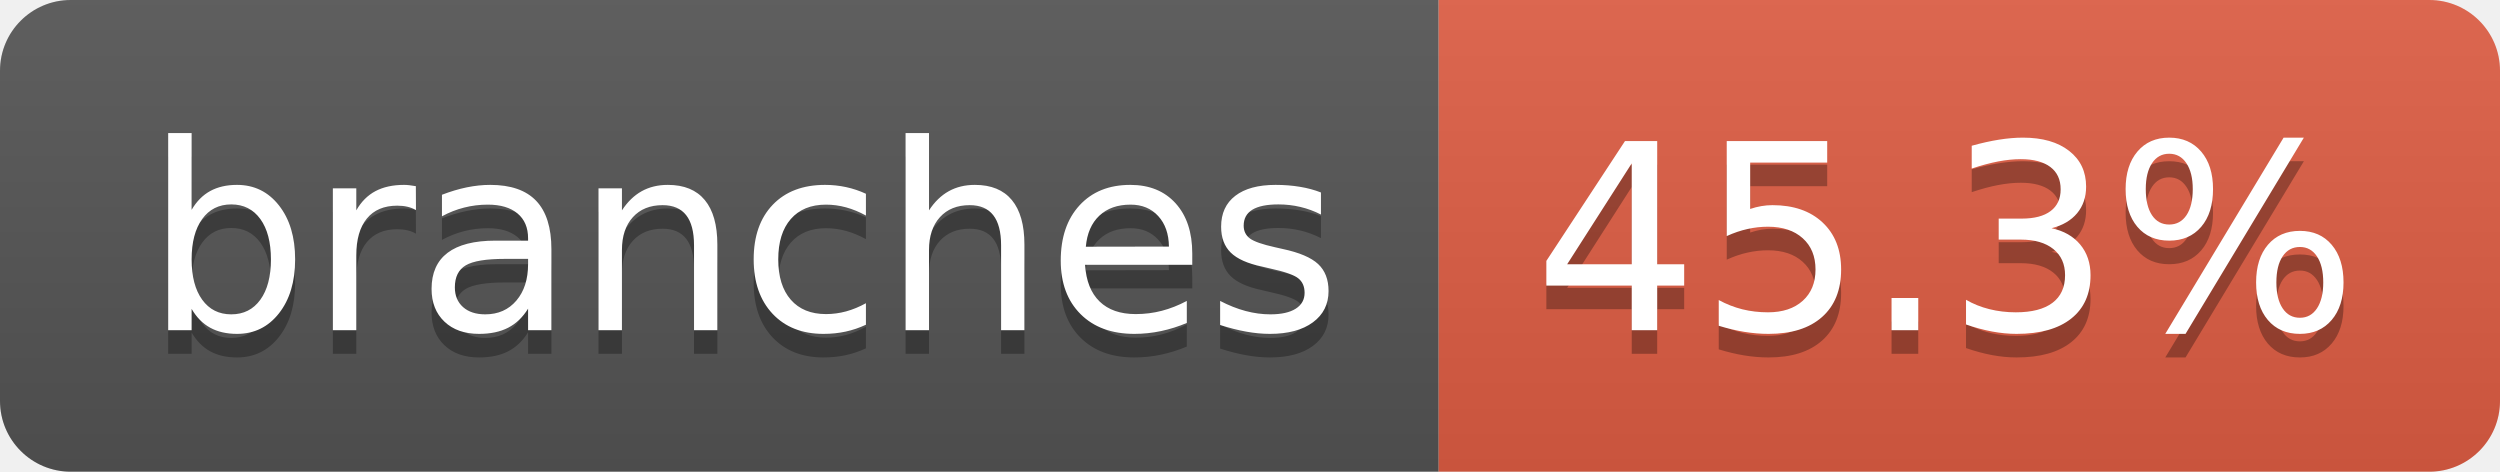
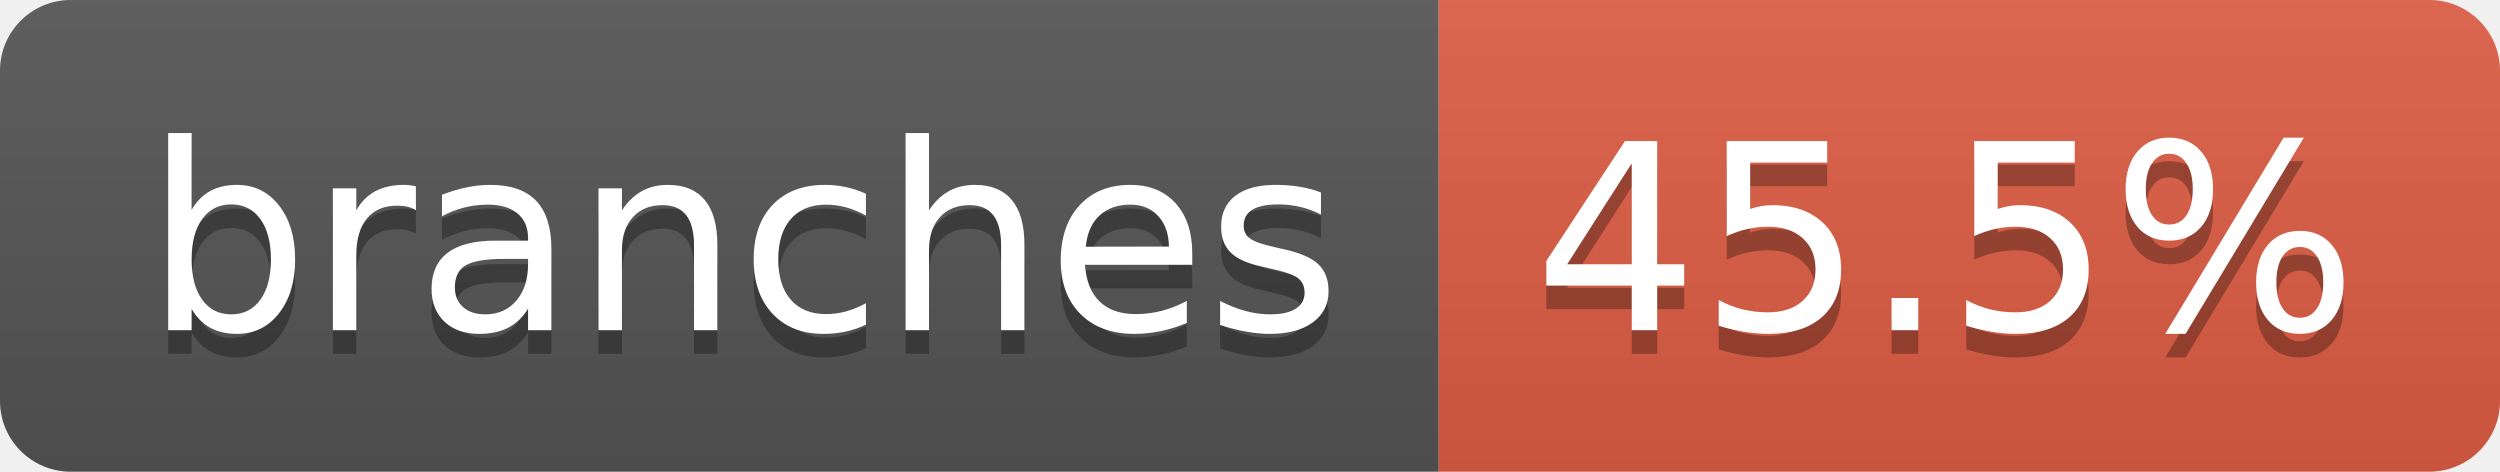
- <svg xmlns="http://www.w3.org/2000/svg" width="106" height="20" role="img" aria-label="branches: 45.3%">
+ <svg xmlns="http://www.w3.org/2000/svg" width="106" height="20" role="img" aria-label="branches: 45.5%">
  <linearGradient id="s" x2="0" y2="100%">
    <stop offset="0" stop-color="#bbb" stop-opacity=".1" />
    <stop offset="1" stop-opacity=".1" />
  </linearGradient>
  <clipPath id="r">
    <rect width="106" height="20" rx="3" fill="#fff" />
  </clipPath>
  <g clip-path="url(#r)">
    <rect width="61" height="20" fill="#555" />
    <rect x="61" width="45" height="20" fill="#e05d44" />
    <rect width="106" height="20" fill="url(#s)" />
  </g>
  <g fill="#fff" text-anchor="middle" font-family="Verdana,Geneva,DejaVu Sans,sans-serif" text-rendering="geometricPrecision" font-size="110">
    <text aria-hidden="true" x="315" y="150" fill="#010101" fill-opacity=".3" transform="scale(.1)" textLength="507">branches</text>
    <text x="315" y="140" transform="scale(.1)" fill="#fff" textLength="507">branches</text>
-     <text aria-hidden="true" x="825" y="150" fill="#010101" fill-opacity=".3" transform="scale(.1)" textLength="350">45.3%</text>
-     <text x="825" y="140" transform="scale(.1)" fill="#fff" textLength="350">45.3%</text>
+     <text aria-hidden="true" x="825" y="150" fill="#010101" fill-opacity=".3" transform="scale(.1)" textLength="350">45.5%</text>
+     <text x="825" y="140" transform="scale(.1)" fill="#fff" textLength="350">45.5%</text>
  </g>
</svg>
